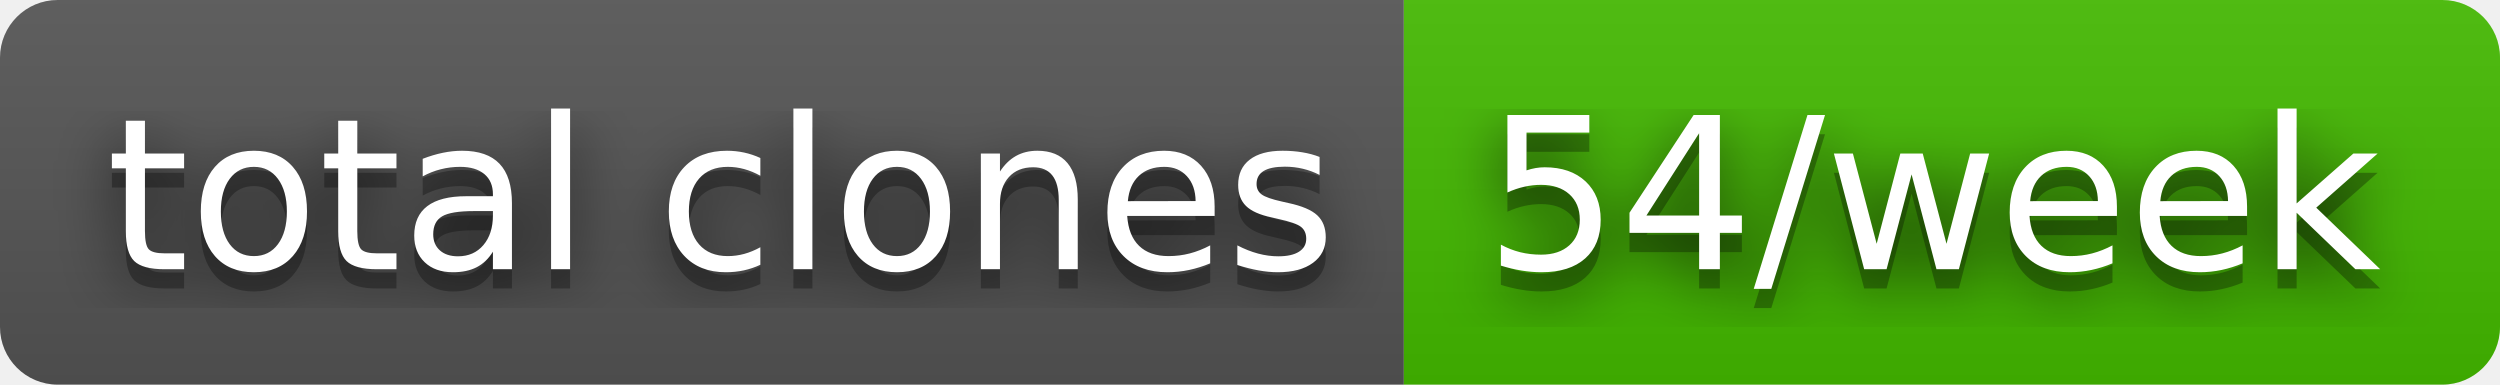
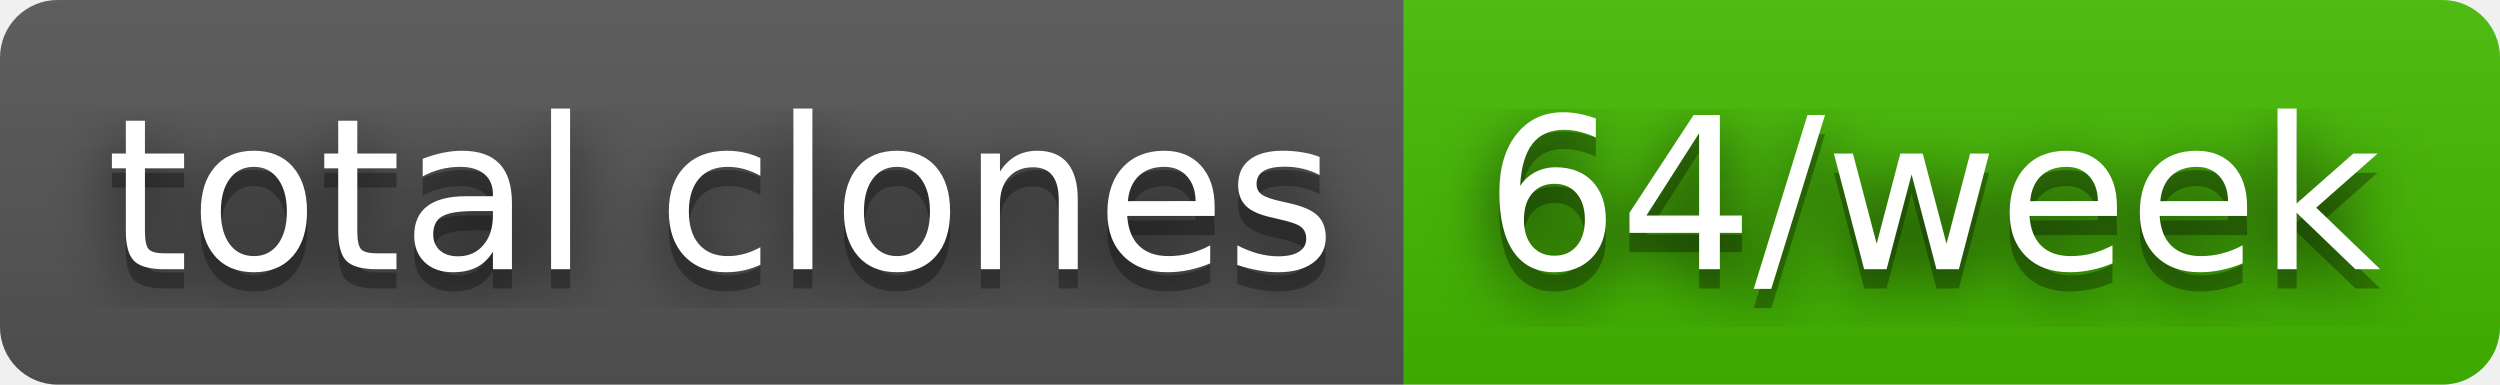
- <svg xmlns="http://www.w3.org/2000/svg" width="130" height="20" role="img" aria-label="total clones: 54/week">
+ <svg xmlns="http://www.w3.org/2000/svg" width="130" height="20" role="img" aria-label="total clones: 64/week">
  <filter id="blur">
    <feGaussianBlur stdDeviation="16" />
  </filter>
  <linearGradient id="s" x2="0" y2="100%">
    <stop offset="0" stop-color="#bbb" stop-opacity=".1" />
    <stop offset="1" stop-opacity=".1" />
  </linearGradient>
  <clipPath id="r">
    <rect width="130" height="20" rx="3" />
  </clipPath>
  <g clip-path="url(#r)">
    <rect width="73" height="20" fill="#555" />
    <rect x="73" width="57" height="20" fill="#4b0" />
    <rect width="130" height="20" fill="url(#s)" />
  </g>
  <g fill="#fff" text-anchor="middle" font-family="Verdana,Geneva,DejaVu Sans,sans-serif" text-rendering="geometricPrecision" font-size="110">
    <g transform="scale(.1)">
      <g aria-hidden="true" fill="#010101">
        <text x="375" y="150" fill-opacity=".8" filter="url(#blur)" textLength="630">total clones</text>
        <text x="375" y="150" fill-opacity=".3" textLength="630">total clones</text>
      </g>
      <text x="375" y="140" textLength="630">total clones</text>
    </g>
    <g transform="scale(.1)">
      <g aria-hidden="true" fill="#010101">
-         <text x="1005" y="150" fill-opacity=".8" filter="url(#blur)" textLength="470">54/week</text>
-         <text x="1005" y="150" fill-opacity=".3" textLength="470">54/week</text>
+         <text x="1005" y="150" fill-opacity=".8" filter="url(#blur)" textLength="470">64/week</text>
+         <text x="1005" y="150" fill-opacity=".3" textLength="470">64/week</text>
      </g>
-       <text x="1005" y="140" textLength="470">54/week</text>
+       <text x="1005" y="140" textLength="470">64/week</text>
    </g>
  </g>
</svg>
